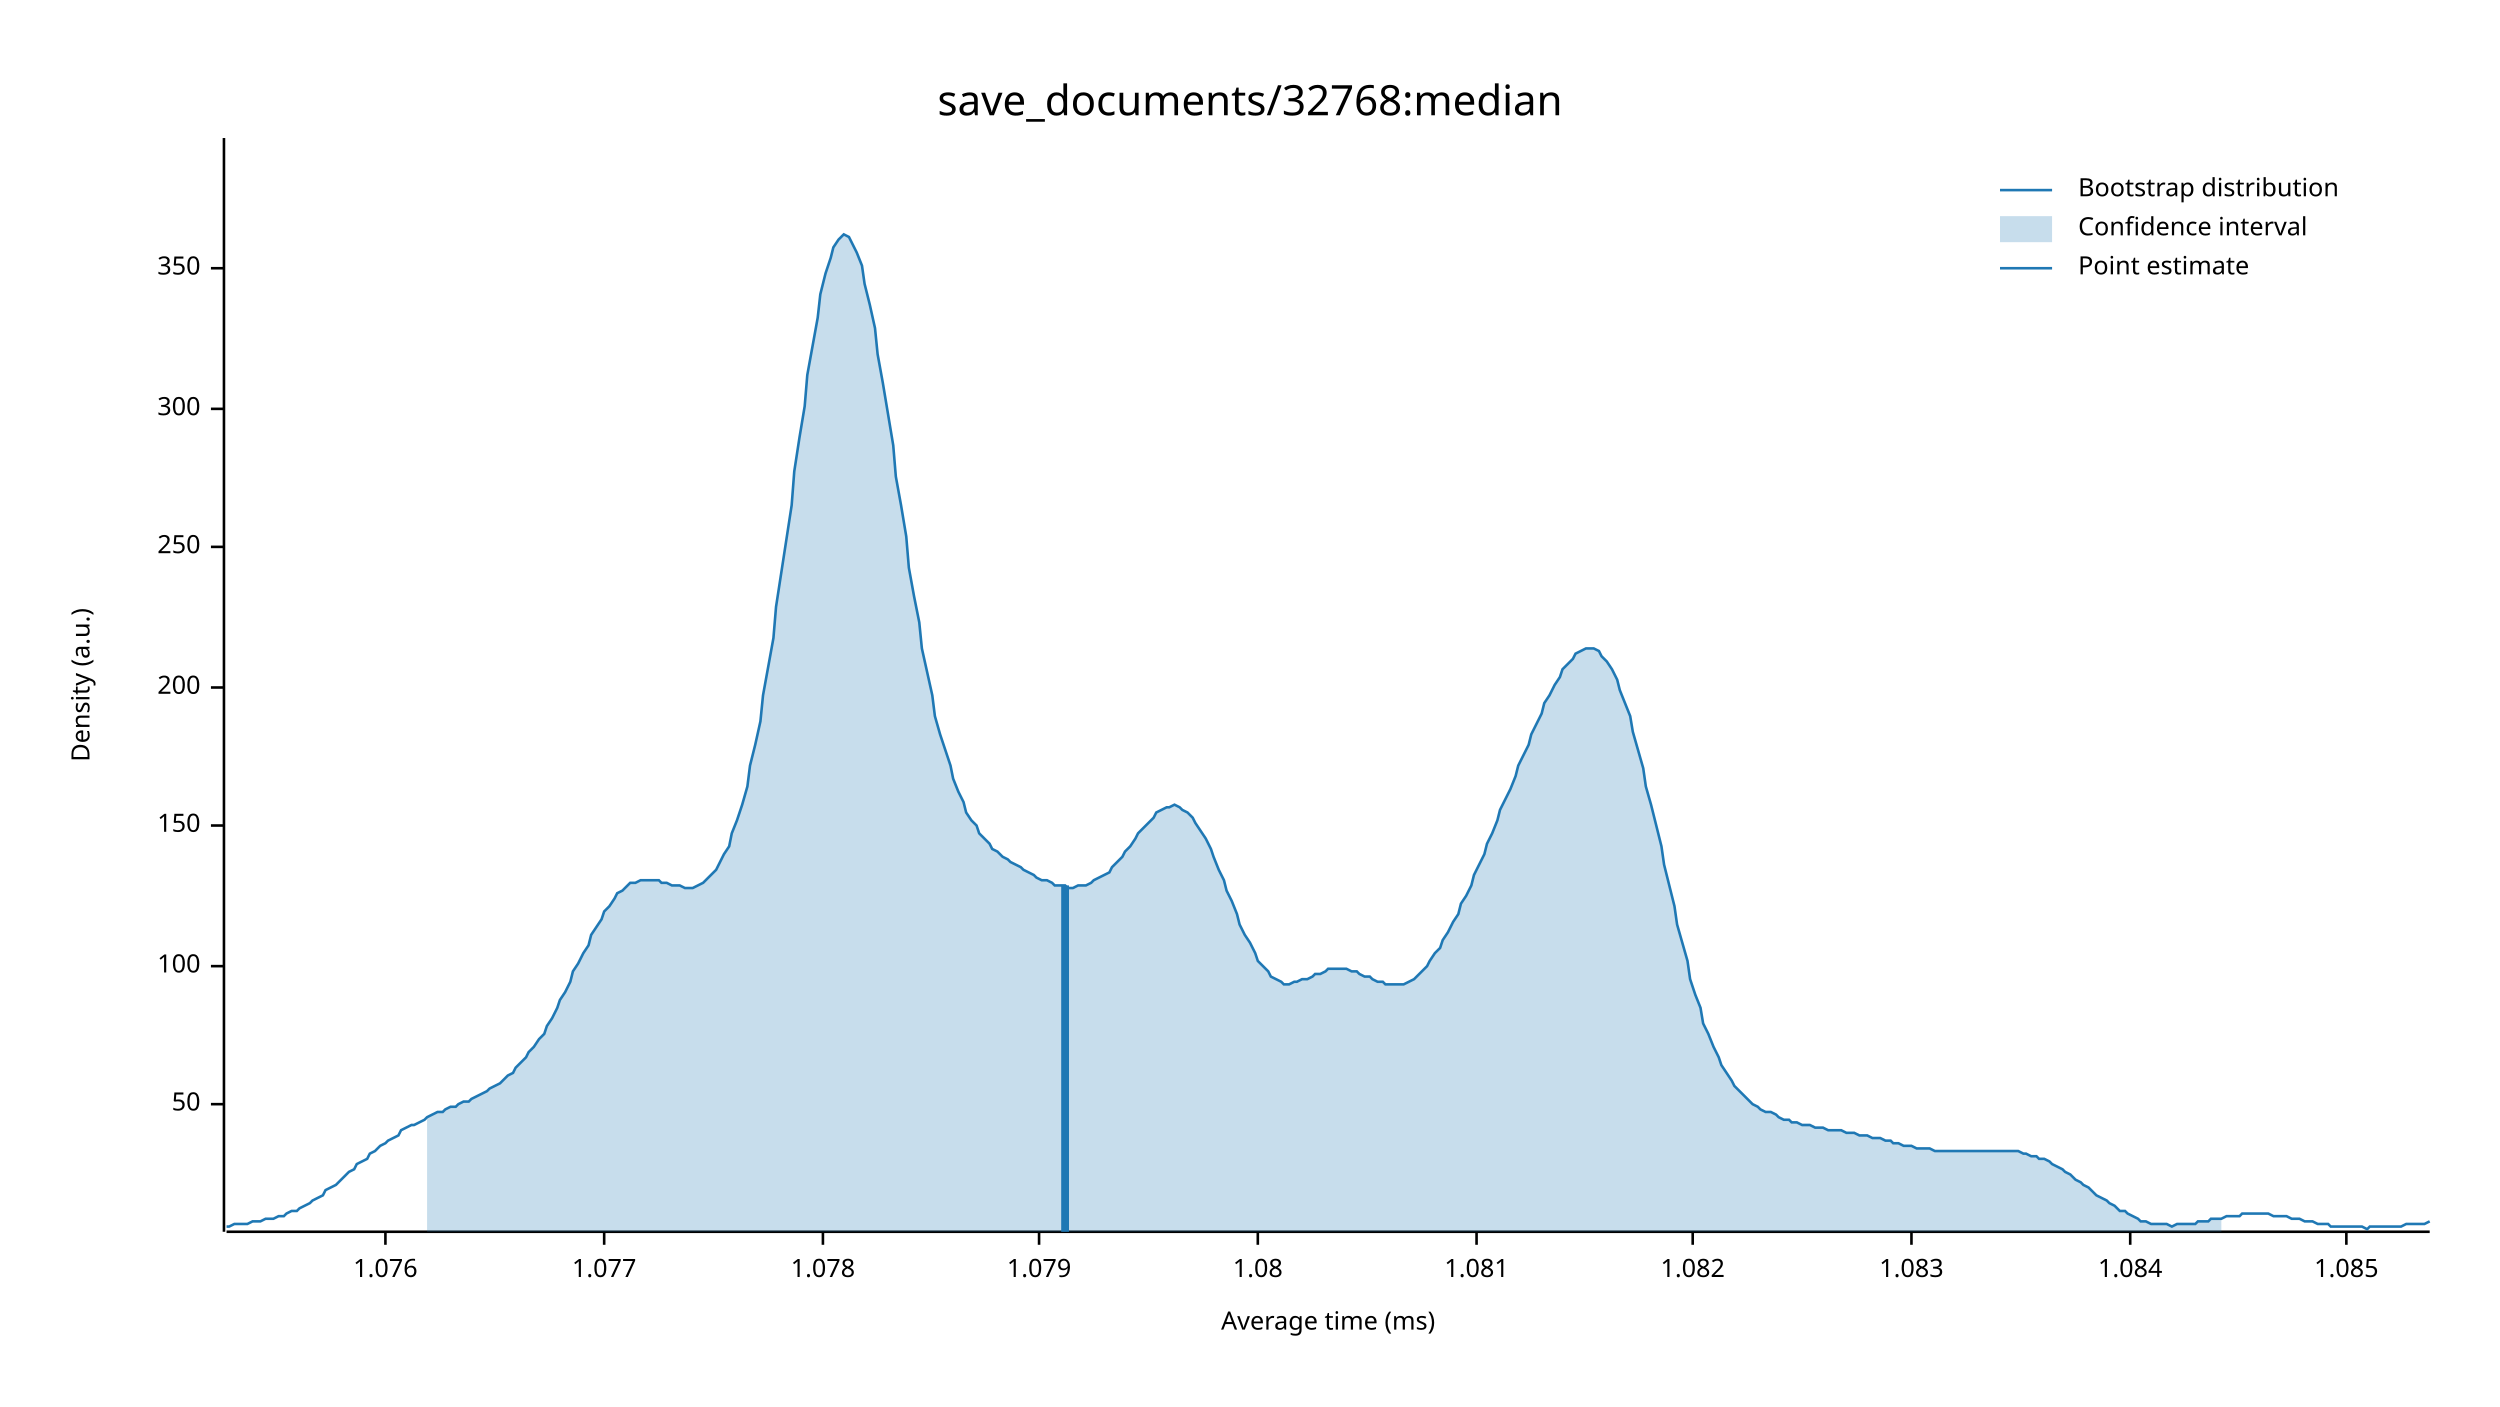
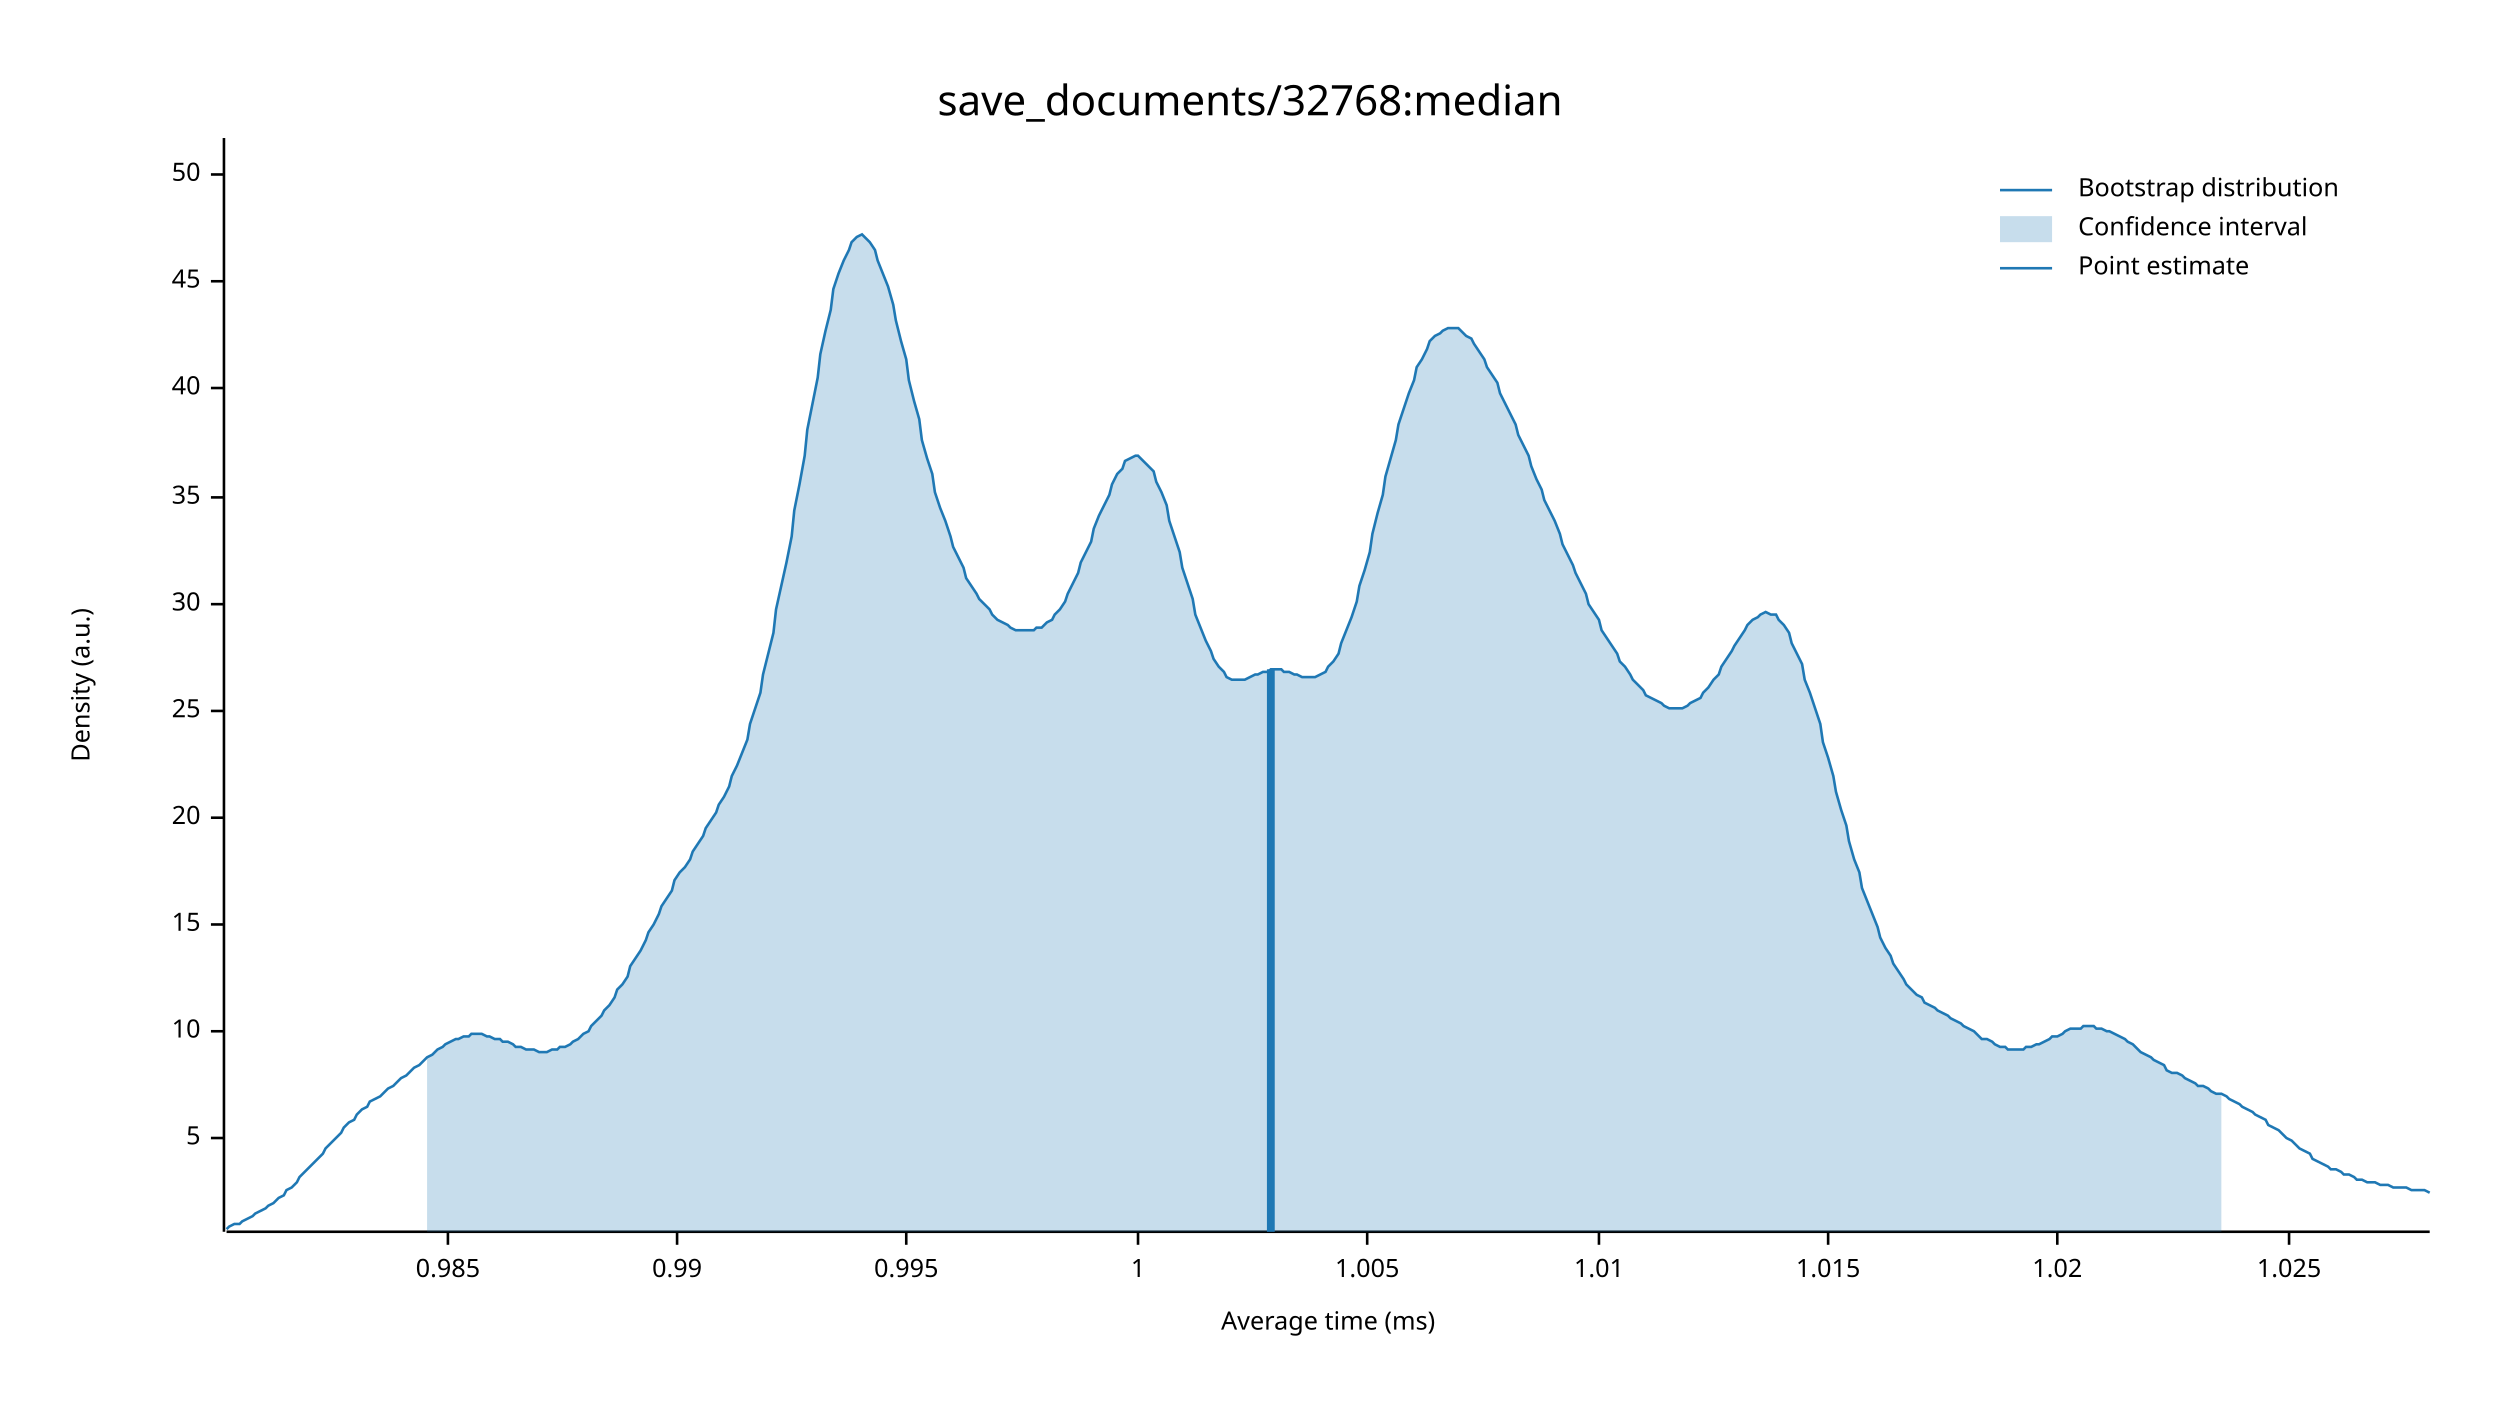
<svg xmlns="http://www.w3.org/2000/svg" width="960" height="540" viewBox="0 0 960 540">
  <text x="480" y="32" dy="0.76em" text-anchor="middle" font-family="sans-serif" font-size="16.129" opacity="1" fill="#000000">
save_documents/32768:median
</text>
  <text x="27" y="263" dy="0.76em" text-anchor="middle" font-family="sans-serif" font-size="9.677" opacity="1" fill="#000000" transform="rotate(270, 27, 263)">
Density (a.u.)
</text>
  <text x="510" y="513" dy="-0.5ex" text-anchor="middle" font-family="sans-serif" font-size="9.677" opacity="1" fill="#000000">
Average time (ms)
</text>
  <polyline fill="none" opacity="1" stroke="#000000" stroke-width="1" points="86,53 86,473 " />
-   <text x="77" y="424" dy="0.5ex" text-anchor="end" font-family="sans-serif" font-size="9.677" opacity="1" fill="#000000">
+   <text x="77" y="437" dy="0.5ex" text-anchor="end" font-family="sans-serif" font-size="9.677" opacity="1" fill="#000000">
+ 5
+ </text>
+   <polyline fill="none" opacity="1" stroke="#000000" stroke-width="1" points="81,437 86,437 " />
+   <text x="77" y="396" dy="0.5ex" text-anchor="end" font-family="sans-serif" font-size="9.677" opacity="1" fill="#000000">
+ 10
+ </text>
+   <polyline fill="none" opacity="1" stroke="#000000" stroke-width="1" points="81,396 86,396 " />
+   <text x="77" y="355" dy="0.5ex" text-anchor="end" font-family="sans-serif" font-size="9.677" opacity="1" fill="#000000">
+ 15
+ </text>
+   <polyline fill="none" opacity="1" stroke="#000000" stroke-width="1" points="81,355 86,355 " />
+   <text x="77" y="314" dy="0.5ex" text-anchor="end" font-family="sans-serif" font-size="9.677" opacity="1" fill="#000000">
+ 20
+ </text>
+   <polyline fill="none" opacity="1" stroke="#000000" stroke-width="1" points="81,314 86,314 " />
+   <text x="77" y="273" dy="0.5ex" text-anchor="end" font-family="sans-serif" font-size="9.677" opacity="1" fill="#000000">
+ 25
+ </text>
+   <polyline fill="none" opacity="1" stroke="#000000" stroke-width="1" points="81,273 86,273 " />
+   <text x="77" y="232" dy="0.5ex" text-anchor="end" font-family="sans-serif" font-size="9.677" opacity="1" fill="#000000">
+ 30
+ </text>
+   <polyline fill="none" opacity="1" stroke="#000000" stroke-width="1" points="81,232 86,232 " />
+   <text x="77" y="191" dy="0.5ex" text-anchor="end" font-family="sans-serif" font-size="9.677" opacity="1" fill="#000000">
+ 35
+ </text>
+   <polyline fill="none" opacity="1" stroke="#000000" stroke-width="1" points="81,191 86,191 " />
+   <text x="77" y="149" dy="0.5ex" text-anchor="end" font-family="sans-serif" font-size="9.677" opacity="1" fill="#000000">
+ 40
+ </text>
+   <polyline fill="none" opacity="1" stroke="#000000" stroke-width="1" points="81,149 86,149 " />
+   <text x="77" y="108" dy="0.5ex" text-anchor="end" font-family="sans-serif" font-size="9.677" opacity="1" fill="#000000">
+ 45
+ </text>
+   <polyline fill="none" opacity="1" stroke="#000000" stroke-width="1" points="81,108 86,108 " />
+   <text x="77" y="67" dy="0.5ex" text-anchor="end" font-family="sans-serif" font-size="9.677" opacity="1" fill="#000000">
50
</text>
-   <polyline fill="none" opacity="1" stroke="#000000" stroke-width="1" points="81,424 86,424 " />
-   <text x="77" y="371" dy="0.5ex" text-anchor="end" font-family="sans-serif" font-size="9.677" opacity="1" fill="#000000">
- 100
+   <polyline fill="none" opacity="1" stroke="#000000" stroke-width="1" points="81,67 86,67 " />
+   <polyline fill="none" opacity="1" stroke="#000000" stroke-width="1" points="87,473 933,473 " />
+   <text x="172" y="483" dy="0.76em" text-anchor="middle" font-family="sans-serif" font-size="9.677" opacity="1" fill="#000000">
+ 0.985
</text>
-   <polyline fill="none" opacity="1" stroke="#000000" stroke-width="1" points="81,371 86,371 " />
-   <text x="77" y="317" dy="0.5ex" text-anchor="end" font-family="sans-serif" font-size="9.677" opacity="1" fill="#000000">
- 150
+   <polyline fill="none" opacity="1" stroke="#000000" stroke-width="1" points="172,473 172,478 " />
+   <text x="260" y="483" dy="0.76em" text-anchor="middle" font-family="sans-serif" font-size="9.677" opacity="1" fill="#000000">
+ 0.99
</text>
-   <polyline fill="none" opacity="1" stroke="#000000" stroke-width="1" points="81,317 86,317 " />
-   <text x="77" y="264" dy="0.5ex" text-anchor="end" font-family="sans-serif" font-size="9.677" opacity="1" fill="#000000">
- 200
+   <polyline fill="none" opacity="1" stroke="#000000" stroke-width="1" points="260,473 260,478 " />
+   <text x="348" y="483" dy="0.76em" text-anchor="middle" font-family="sans-serif" font-size="9.677" opacity="1" fill="#000000">
+ 0.995
</text>
-   <polyline fill="none" opacity="1" stroke="#000000" stroke-width="1" points="81,264 86,264 " />
-   <text x="77" y="210" dy="0.5ex" text-anchor="end" font-family="sans-serif" font-size="9.677" opacity="1" fill="#000000">
- 250
+   <polyline fill="none" opacity="1" stroke="#000000" stroke-width="1" points="348,473 348,478 " />
+   <text x="437" y="483" dy="0.76em" text-anchor="middle" font-family="sans-serif" font-size="9.677" opacity="1" fill="#000000">
+ 1
</text>
-   <polyline fill="none" opacity="1" stroke="#000000" stroke-width="1" points="81,210 86,210 " />
-   <text x="77" y="157" dy="0.5ex" text-anchor="end" font-family="sans-serif" font-size="9.677" opacity="1" fill="#000000">
- 300
+   <polyline fill="none" opacity="1" stroke="#000000" stroke-width="1" points="437,473 437,478 " />
+   <text x="525" y="483" dy="0.76em" text-anchor="middle" font-family="sans-serif" font-size="9.677" opacity="1" fill="#000000">
+ 1.005
</text>
-   <polyline fill="none" opacity="1" stroke="#000000" stroke-width="1" points="81,157 86,157 " />
-   <text x="77" y="103" dy="0.5ex" text-anchor="end" font-family="sans-serif" font-size="9.677" opacity="1" fill="#000000">
- 350
+   <polyline fill="none" opacity="1" stroke="#000000" stroke-width="1" points="525,473 525,478 " />
+   <text x="614" y="483" dy="0.76em" text-anchor="middle" font-family="sans-serif" font-size="9.677" opacity="1" fill="#000000">
+ 1.01
</text>
-   <polyline fill="none" opacity="1" stroke="#000000" stroke-width="1" points="81,103 86,103 " />
-   <polyline fill="none" opacity="1" stroke="#000000" stroke-width="1" points="87,473 933,473 " />
-   <text x="148" y="483" dy="0.76em" text-anchor="middle" font-family="sans-serif" font-size="9.677" opacity="1" fill="#000000">
- 1.076
+   <polyline fill="none" opacity="1" stroke="#000000" stroke-width="1" points="614,473 614,478 " />
+   <text x="702" y="483" dy="0.76em" text-anchor="middle" font-family="sans-serif" font-size="9.677" opacity="1" fill="#000000">
+ 1.015
</text>
-   <polyline fill="none" opacity="1" stroke="#000000" stroke-width="1" points="148,473 148,478 " />
-   <text x="232" y="483" dy="0.76em" text-anchor="middle" font-family="sans-serif" font-size="9.677" opacity="1" fill="#000000">
- 1.077
+   <polyline fill="none" opacity="1" stroke="#000000" stroke-width="1" points="702,473 702,478 " />
+   <text x="790" y="483" dy="0.76em" text-anchor="middle" font-family="sans-serif" font-size="9.677" opacity="1" fill="#000000">
+ 1.02
</text>
-   <polyline fill="none" opacity="1" stroke="#000000" stroke-width="1" points="232,473 232,478 " />
-   <text x="316" y="483" dy="0.76em" text-anchor="middle" font-family="sans-serif" font-size="9.677" opacity="1" fill="#000000">
- 1.078
+   <polyline fill="none" opacity="1" stroke="#000000" stroke-width="1" points="790,473 790,478 " />
+   <text x="879" y="483" dy="0.76em" text-anchor="middle" font-family="sans-serif" font-size="9.677" opacity="1" fill="#000000">
+ 1.025
</text>
-   <polyline fill="none" opacity="1" stroke="#000000" stroke-width="1" points="316,473 316,478 " />
-   <text x="399" y="483" dy="0.76em" text-anchor="middle" font-family="sans-serif" font-size="9.677" opacity="1" fill="#000000">
- 1.079
- </text>
-   <polyline fill="none" opacity="1" stroke="#000000" stroke-width="1" points="399,473 399,478 " />
-   <text x="483" y="483" dy="0.76em" text-anchor="middle" font-family="sans-serif" font-size="9.677" opacity="1" fill="#000000">
- 1.08
- </text>
-   <polyline fill="none" opacity="1" stroke="#000000" stroke-width="1" points="483,473 483,478 " />
-   <text x="567" y="483" dy="0.76em" text-anchor="middle" font-family="sans-serif" font-size="9.677" opacity="1" fill="#000000">
- 1.081
- </text>
-   <polyline fill="none" opacity="1" stroke="#000000" stroke-width="1" points="567,473 567,478 " />
-   <text x="650" y="483" dy="0.76em" text-anchor="middle" font-family="sans-serif" font-size="9.677" opacity="1" fill="#000000">
- 1.082
- </text>
-   <polyline fill="none" opacity="1" stroke="#000000" stroke-width="1" points="650,473 650,478 " />
-   <text x="734" y="483" dy="0.76em" text-anchor="middle" font-family="sans-serif" font-size="9.677" opacity="1" fill="#000000">
- 1.083
- </text>
-   <polyline fill="none" opacity="1" stroke="#000000" stroke-width="1" points="734,473 734,478 " />
-   <text x="818" y="483" dy="0.76em" text-anchor="middle" font-family="sans-serif" font-size="9.677" opacity="1" fill="#000000">
- 1.084
- </text>
-   <polyline fill="none" opacity="1" stroke="#000000" stroke-width="1" points="818,473 818,478 " />
-   <text x="901" y="483" dy="0.76em" text-anchor="middle" font-family="sans-serif" font-size="9.677" opacity="1" fill="#000000">
- 1.085
- </text>
-   <polyline fill="none" opacity="1" stroke="#000000" stroke-width="1" points="901,473 901,478 " />
-   <polyline fill="none" opacity="1" stroke="#1F78B4" stroke-width="1" points="87,471 88,471 90,470 92,470 93,470 95,470 97,469 98,469 100,469 102,468 103,468 105,468 107,467 109,467 110,466 112,465 114,465 115,464 117,463 119,462 120,461 122,460 124,459 125,457 127,456 129,455 131,453 132,452 134,450 136,449 137,447 139,446 141,445 142,443 144,442 146,440 148,439 149,438 151,437 153,436 154,434 156,433 158,432 159,432 161,431 163,430 164,429 166,428 168,427 170,427 171,426 173,425 175,425 176,424 178,423 180,423 181,422 183,421 185,420 187,419 188,418 190,417 192,416 193,415 195,413 197,412 198,410 200,408 202,406 203,404 205,402 207,399 209,397 210,394 212,391 214,387 215,384 217,381 219,377 220,373 222,370 224,366 226,363 227,359 229,356 231,353 232,350 234,348 236,345 237,343 239,342 241,340 242,339 244,339 246,338 248,338 249,338 251,338 253,338 254,339 256,339 258,340 259,340 261,340 263,341 265,341 266,341 268,340 270,339 271,338 273,336 275,334 276,332 278,328 280,325 281,320 283,315 285,309 287,302 288,294 290,286 292,277 293,267 295,256 297,245 298,233 300,220 302,207 304,194 305,181 307,168 309,156 310,144 312,133 314,122 315,113 317,105 319,99 320,95 322,92 324,90 326,91 327,93 329,97 331,102 332,109 334,117 336,126 337,136 339,147 341,159 343,171 344,183 346,194 348,206 349,218 351,229 353,239 354,249 356,258 358,267 359,275 361,282 363,288 365,294 366,299 368,304 370,308 371,312 373,315 375,317 376,320 378,322 380,324 381,326 383,327 385,329 387,330 388,331 390,332 392,333 393,334 395,335 397,336 398,337 400,338 402,338 404,339 405,340 407,340 409,340 410,341 412,341 414,340 415,340 417,340 419,339 420,338 422,337 424,336 426,335 427,333 429,331 431,329 432,327 434,325 436,322 437,320 439,318 441,316 443,314 444,312 446,311 448,310 449,310 451,309 453,310 454,311 456,312 458,314 459,316 461,319 463,322 465,326 466,329 468,334 470,338 471,342 473,346 475,351 476,355 478,359 480,362 482,366 483,369 485,371 487,373 488,375 490,376 492,377 493,378 495,378 497,377 498,377 500,376 502,376 504,375 505,374 507,374 509,373 510,372 512,372 514,372 515,372 517,372 519,373 521,373 522,374 524,375 526,375 527,376 529,377 531,377 532,378 534,378 536,378 537,378 539,378 541,377 543,376 544,375 546,373 548,371 549,369 551,366 553,364 554,361 556,358 558,354 560,351 561,347 563,344 565,340 566,336 568,332 570,328 571,324 573,320 575,315 576,311 578,307 580,303 582,298 583,294 585,290 587,286 588,282 590,278 592,274 593,270 595,267 597,263 599,260 600,257 602,255 604,253 605,251 607,250 609,249 610,249 612,249 614,250 615,252 617,254 619,257 621,261 622,265 624,270 626,275 627,281 629,288 631,295 632,302 634,309 636,317 638,325 639,332 641,340 643,348 644,355 646,362 648,369 649,376 651,382 653,387 654,393 656,397 658,402 660,406 661,409 663,412 665,415 666,417 668,419 670,421 671,422 673,424 675,425 676,426 678,427 680,427 682,428 683,429 685,430 687,430 688,431 690,431 692,432 693,432 695,432 697,433 699,433 700,433 702,434 704,434 705,434 707,434 709,435 710,435 712,435 714,436 715,436 717,436 719,437 721,437 722,437 724,438 726,438 727,439 729,439 731,440 732,440 734,440 736,441 738,441 739,441 741,441 743,442 744,442 746,442 748,442 749,442 751,442 753,442 754,442 756,442 758,442 760,442 761,442 763,442 765,442 766,442 768,442 770,442 771,442 773,442 775,442 777,443 778,443 780,444 782,444 783,445 785,445 787,446 788,447 790,448 792,449 793,450 795,451 797,453 799,454 800,455 802,456 804,458 805,459 807,460 809,461 810,462 812,463 814,465 816,465 817,466 819,467 821,468 822,469 824,469 826,470 827,470 829,470 831,470 832,470 834,471 836,470 838,470 839,470 841,470 843,470 844,469 846,469 848,469 849,468 851,468 853,468 855,467 856,467 858,467 860,467 861,466 863,466 865,466 866,466 868,466 870,466 871,466 873,467 875,467 877,467 878,467 880,468 882,468 883,468 885,469 887,469 888,469 890,470 892,470 894,470 895,471 897,471 899,471 900,471 902,471 904,471 905,471 907,471 909,472 910,471 912,471 914,471 916,471 917,471 919,471 921,471 922,471 924,470 926,470 927,470 929,470 931,470 933,469 " />
-   <polygon opacity="0.25" fill="#1F78B4" points="164,429 166,428 168,427 170,427 171,426 173,425 175,425 176,424 178,423 180,423 181,422 183,421 185,420 187,419 188,418 190,417 192,416 193,415 195,413 197,412 198,410 200,408 202,406 203,404 205,402 207,399 209,397 210,394 212,391 214,387 215,384 217,381 219,377 220,373 222,370 224,366 226,363 227,359 229,356 231,353 232,350 234,348 236,345 237,343 239,342 241,340 242,339 244,339 246,338 248,338 249,338 251,338 253,338 254,339 256,339 258,340 259,340 261,340 263,341 265,341 266,341 268,340 270,339 271,338 273,336 275,334 276,332 278,328 280,325 281,320 283,315 285,309 287,302 288,294 290,286 292,277 293,267 295,256 297,245 298,233 300,220 302,207 304,194 305,181 307,168 309,156 310,144 312,133 314,122 315,113 317,105 319,99 320,95 322,92 324,90 326,91 327,93 329,97 331,102 332,109 334,117 336,126 337,136 339,147 341,159 343,171 344,183 346,194 348,206 349,218 351,229 353,239 354,249 356,258 358,267 359,275 361,282 363,288 365,294 366,299 368,304 370,308 371,312 373,315 375,317 376,320 378,322 380,324 381,326 383,327 385,329 387,330 388,331 390,332 392,333 393,334 395,335 397,336 398,337 400,338 402,338 404,339 405,340 407,340 409,340 410,341 412,341 414,340 415,340 417,340 419,339 420,338 422,337 424,336 426,335 427,333 429,331 431,329 432,327 434,325 436,322 437,320 439,318 441,316 443,314 444,312 446,311 448,310 449,310 451,309 453,310 454,311 456,312 458,314 459,316 461,319 463,322 465,326 466,329 468,334 470,338 471,342 473,346 475,351 476,355 478,359 480,362 482,366 483,369 485,371 487,373 488,375 490,376 492,377 493,378 495,378 497,377 498,377 500,376 502,376 504,375 505,374 507,374 509,373 510,372 512,372 514,372 515,372 517,372 519,373 521,373 522,374 524,375 526,375 527,376 529,377 531,377 532,378 534,378 536,378 537,378 539,378 541,377 543,376 544,375 546,373 548,371 549,369 551,366 553,364 554,361 556,358 558,354 560,351 561,347 563,344 565,340 566,336 568,332 570,328 571,324 573,320 575,315 576,311 578,307 580,303 582,298 583,294 585,290 587,286 588,282 590,278 592,274 593,270 595,267 597,263 599,260 600,257 602,255 604,253 605,251 607,250 609,249 610,249 612,249 614,250 615,252 617,254 619,257 621,261 622,265 624,270 626,275 627,281 629,288 631,295 632,302 634,309 636,317 638,325 639,332 641,340 643,348 644,355 646,362 648,369 649,376 651,382 653,387 654,393 656,397 658,402 660,406 661,409 663,412 665,415 666,417 668,419 670,421 671,422 673,424 675,425 676,426 678,427 680,427 682,428 683,429 685,430 687,430 688,431 690,431 692,432 693,432 695,432 697,433 699,433 700,433 702,434 704,434 705,434 707,434 709,435 710,435 712,435 714,436 715,436 717,436 719,437 721,437 722,437 724,438 726,438 727,439 729,439 731,440 732,440 734,440 736,441 738,441 739,441 741,441 743,442 744,442 746,442 748,442 749,442 751,442 753,442 754,442 756,442 758,442 760,442 761,442 763,442 765,442 766,442 768,442 770,442 771,442 773,442 775,442 777,443 778,443 780,444 782,444 783,445 785,445 787,446 788,447 790,448 792,449 793,450 795,451 797,453 799,454 800,455 802,456 804,458 805,459 807,460 809,461 810,462 812,463 814,465 816,465 817,466 819,467 821,468 822,469 824,469 826,470 827,470 829,470 831,470 832,470 834,471 836,470 838,470 839,470 841,470 843,470 844,469 846,469 848,469 849,468 851,468 853,468 853,473 164,473 " />
-   <polyline fill="none" opacity="1" stroke="#1F78B4" stroke-width="3" points="409,473 409,340 " />
+   <polyline fill="none" opacity="1" stroke="#000000" stroke-width="1" points="879,473 879,478 " />
+   <polyline fill="none" opacity="1" stroke="#1F78B4" stroke-width="1" points="87,472 88,471 90,470 92,470 93,469 95,468 97,467 98,466 100,465 102,464 103,463 105,462 107,460 109,459 110,457 112,456 114,454 115,452 117,450 119,448 120,447 122,445 124,443 125,441 127,439 129,437 131,435 132,433 134,431 136,430 137,428 139,426 141,425 142,423 144,422 146,421 148,419 149,418 151,417 153,415 154,414 156,413 158,411 159,410 161,409 163,407 164,406 166,405 168,403 170,402 171,401 173,400 175,399 176,399 178,398 180,398 181,397 183,397 185,397 187,398 188,398 190,399 192,399 193,400 195,400 197,401 198,402 200,402 202,403 203,403 205,403 207,404 209,404 210,404 212,403 214,403 215,402 217,402 219,401 220,400 222,399 224,397 226,396 227,394 229,392 231,390 232,388 234,386 236,383 237,380 239,378 241,375 242,371 244,368 246,365 248,361 249,358 251,355 253,351 254,348 256,345 258,342 259,338 261,335 263,333 265,330 266,327 268,324 270,321 271,318 273,315 275,312 276,309 278,306 280,302 281,298 283,294 285,289 287,284 288,278 290,272 292,266 293,259 295,251 297,243 298,234 300,225 302,216 304,206 305,196 307,186 309,175 310,165 312,155 314,145 315,136 317,127 319,119 320,111 322,105 324,100 326,96 327,93 329,91 331,90 332,91 334,93 336,96 337,100 339,105 341,110 343,117 344,123 346,131 348,138 349,146 351,154 353,161 354,169 356,176 358,182 359,189 361,195 363,200 365,206 366,210 368,214 370,218 371,222 373,225 375,228 376,230 378,232 380,234 381,236 383,238 385,239 387,240 388,241 390,242 392,242 393,242 395,242 397,242 398,241 400,241 402,239 404,238 405,236 407,234 409,231 410,228 412,224 414,220 415,216 417,212 419,208 420,203 422,198 424,194 426,190 427,186 429,182 431,180 432,177 434,176 436,175 437,175 439,177 441,179 443,181 444,185 446,189 448,194 449,200 451,206 453,212 454,218 456,224 458,230 459,236 461,241 463,246 465,250 466,253 468,256 470,258 471,260 473,261 475,261 476,261 478,261 480,260 482,259 483,259 485,258 487,258 488,257 490,257 492,257 493,258 495,258 497,259 498,259 500,260 502,260 504,260 505,260 507,259 509,258 510,256 512,254 514,251 515,247 517,242 519,237 521,231 522,225 524,219 526,212 527,205 529,197 531,190 532,183 534,176 536,169 537,163 539,157 541,151 543,146 544,141 546,138 548,134 549,131 551,129 553,128 554,127 556,126 558,126 560,126 561,127 563,129 565,130 566,132 568,135 570,138 571,141 573,144 575,147 576,151 578,155 580,159 582,163 583,167 585,171 587,175 588,179 590,184 592,188 593,192 595,196 597,200 599,205 600,209 602,213 604,217 605,220 607,224 609,228 610,232 612,235 614,238 615,242 617,245 619,248 621,251 622,254 624,256 626,259 627,261 629,263 631,265 632,267 634,268 636,269 638,270 639,271 641,272 643,272 644,272 646,272 648,271 649,270 651,269 653,268 654,266 656,264 658,261 660,259 661,256 663,253 665,250 666,248 668,245 670,242 671,240 673,238 675,237 676,236 678,235 680,236 682,236 683,238 685,240 687,243 688,247 690,251 692,255 693,261 695,266 697,272 699,278 700,285 702,291 704,298 705,304 707,311 709,317 710,323 712,330 714,335 715,341 717,346 719,351 721,356 722,360 724,364 726,367 727,370 729,373 731,376 732,378 734,380 736,382 738,383 739,385 741,386 743,387 744,388 746,389 748,390 749,391 751,392 753,393 754,394 756,395 758,396 760,398 761,399 763,399 765,400 766,401 768,402 770,402 771,403 773,403 775,403 777,403 778,402 780,402 782,401 783,401 785,400 787,399 788,398 790,398 792,397 793,396 795,395 797,395 799,395 800,394 802,394 804,394 805,395 807,395 809,396 810,396 812,397 814,398 816,399 817,400 819,401 821,403 822,404 824,405 826,406 827,407 829,408 831,409 832,411 834,412 836,412 838,413 839,414 841,415 843,416 844,417 846,417 848,418 849,419 851,420 853,420 855,421 856,422 858,423 860,424 861,425 863,426 865,427 866,428 868,429 870,430 871,432 873,433 875,434 877,436 878,437 880,438 882,440 883,441 885,442 887,443 888,445 890,446 892,447 894,448 895,449 897,449 899,450 900,451 902,451 904,452 905,453 907,453 909,454 910,454 912,454 914,455 916,455 917,455 919,456 921,456 922,456 924,456 926,457 927,457 929,457 931,457 933,458 " />
+   <polygon opacity="0.25" fill="#1F78B4" points="164,406 166,405 168,403 170,402 171,401 173,400 175,399 176,399 178,398 180,398 181,397 183,397 185,397 187,398 188,398 190,399 192,399 193,400 195,400 197,401 198,402 200,402 202,403 203,403 205,403 207,404 209,404 210,404 212,403 214,403 215,402 217,402 219,401 220,400 222,399 224,397 226,396 227,394 229,392 231,390 232,388 234,386 236,383 237,380 239,378 241,375 242,371 244,368 246,365 248,361 249,358 251,355 253,351 254,348 256,345 258,342 259,338 261,335 263,333 265,330 266,327 268,324 270,321 271,318 273,315 275,312 276,309 278,306 280,302 281,298 283,294 285,289 287,284 288,278 290,272 292,266 293,259 295,251 297,243 298,234 300,225 302,216 304,206 305,196 307,186 309,175 310,165 312,155 314,145 315,136 317,127 319,119 320,111 322,105 324,100 326,96 327,93 329,91 331,90 332,91 334,93 336,96 337,100 339,105 341,110 343,117 344,123 346,131 348,138 349,146 351,154 353,161 354,169 356,176 358,182 359,189 361,195 363,200 365,206 366,210 368,214 370,218 371,222 373,225 375,228 376,230 378,232 380,234 381,236 383,238 385,239 387,240 388,241 390,242 392,242 393,242 395,242 397,242 398,241 400,241 402,239 404,238 405,236 407,234 409,231 410,228 412,224 414,220 415,216 417,212 419,208 420,203 422,198 424,194 426,190 427,186 429,182 431,180 432,177 434,176 436,175 437,175 439,177 441,179 443,181 444,185 446,189 448,194 449,200 451,206 453,212 454,218 456,224 458,230 459,236 461,241 463,246 465,250 466,253 468,256 470,258 471,260 473,261 475,261 476,261 478,261 480,260 482,259 483,259 485,258 487,258 488,257 490,257 492,257 493,258 495,258 497,259 498,259 500,260 502,260 504,260 505,260 507,259 509,258 510,256 512,254 514,251 515,247 517,242 519,237 521,231 522,225 524,219 526,212 527,205 529,197 531,190 532,183 534,176 536,169 537,163 539,157 541,151 543,146 544,141 546,138 548,134 549,131 551,129 553,128 554,127 556,126 558,126 560,126 561,127 563,129 565,130 566,132 568,135 570,138 571,141 573,144 575,147 576,151 578,155 580,159 582,163 583,167 585,171 587,175 588,179 590,184 592,188 593,192 595,196 597,200 599,205 600,209 602,213 604,217 605,220 607,224 609,228 610,232 612,235 614,238 615,242 617,245 619,248 621,251 622,254 624,256 626,259 627,261 629,263 631,265 632,267 634,268 636,269 638,270 639,271 641,272 643,272 644,272 646,272 648,271 649,270 651,269 653,268 654,266 656,264 658,261 660,259 661,256 663,253 665,250 666,248 668,245 670,242 671,240 673,238 675,237 676,236 678,235 680,236 682,236 683,238 685,240 687,243 688,247 690,251 692,255 693,261 695,266 697,272 699,278 700,285 702,291 704,298 705,304 707,311 709,317 710,323 712,330 714,335 715,341 717,346 719,351 721,356 722,360 724,364 726,367 727,370 729,373 731,376 732,378 734,380 736,382 738,383 739,385 741,386 743,387 744,388 746,389 748,390 749,391 751,392 753,393 754,394 756,395 758,396 760,398 761,399 763,399 765,400 766,401 768,402 770,402 771,403 773,403 775,403 777,403 778,402 780,402 782,401 783,401 785,400 787,399 788,398 790,398 792,397 793,396 795,395 797,395 799,395 800,394 802,394 804,394 805,395 807,395 809,396 810,396 812,397 814,398 816,399 817,400 819,401 821,403 822,404 824,405 826,406 827,407 829,408 831,409 832,411 834,412 836,412 838,413 839,414 841,415 843,416 844,417 846,417 848,418 849,419 851,420 853,420 853,473 164,473 " />
+   <polyline fill="none" opacity="1" stroke="#1F78B4" stroke-width="3" points="488,473 488,257 " />
  <text x="798" y="68" dy="0.76em" text-anchor="start" font-family="sans-serif" font-size="9.677" opacity="1" fill="#000000">
Bootstrap distribution
</text>
  <text x="798" y="83" dy="0.76em" text-anchor="start" font-family="sans-serif" font-size="9.677" opacity="1" fill="#000000">
Confidence interval
</text>
  <text x="798" y="98" dy="0.76em" text-anchor="start" font-family="sans-serif" font-size="9.677" opacity="1" fill="#000000">
Point estimate
</text>
  <polyline fill="none" opacity="1" stroke="#1F78B4" stroke-width="1" points="768,73 788,73 " />
  <rect x="768" y="83" width="20" height="10" opacity="0.25" fill="#1F78B4" stroke="none" />
  <polyline fill="none" opacity="1" stroke="#1F78B4" stroke-width="1" points="768,103 788,103 " />
</svg>
